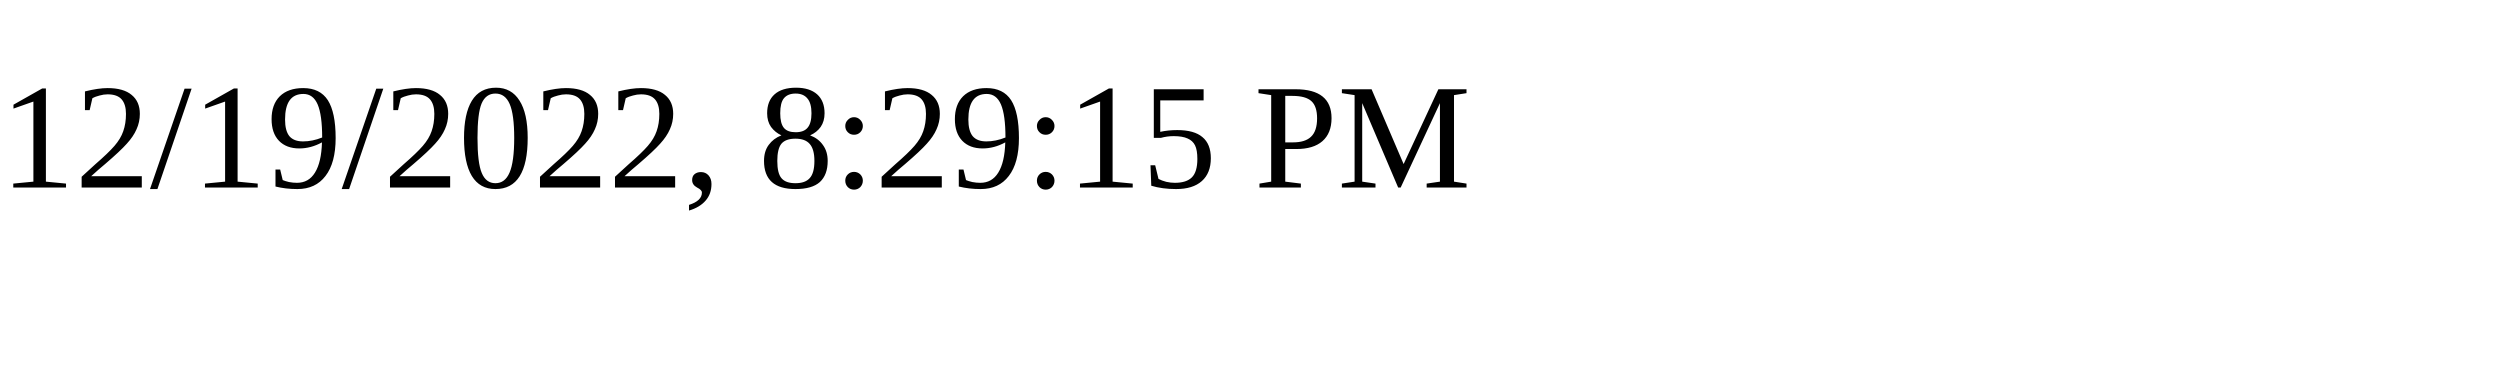
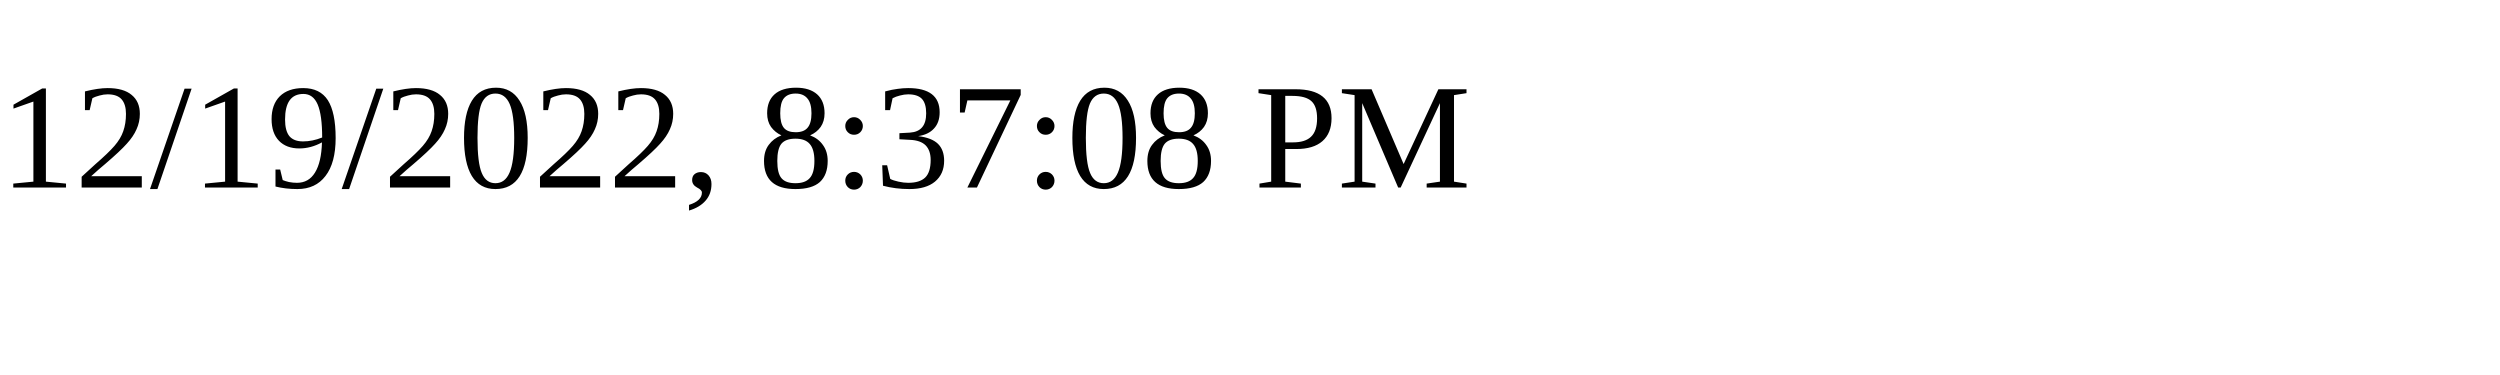
<svg xmlns="http://www.w3.org/2000/svg" height="30" width="200">
-   <text x="0" y="15">12/19/2022, 8:29:15 PM</text>
+   <text x="0" y="15">12/19/2022, 8:37:08 PM</text>
</svg>
